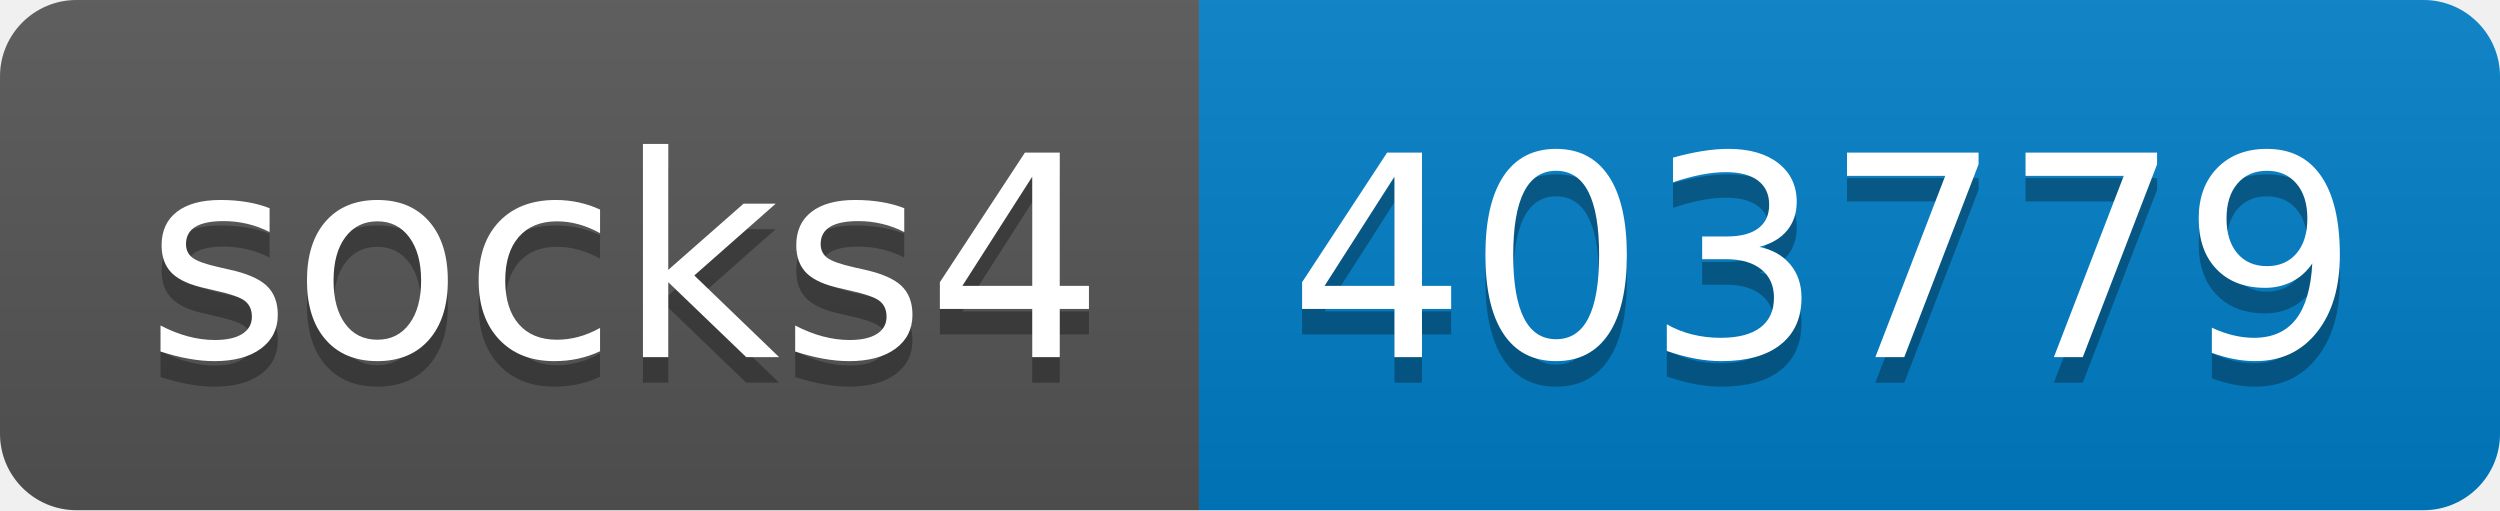
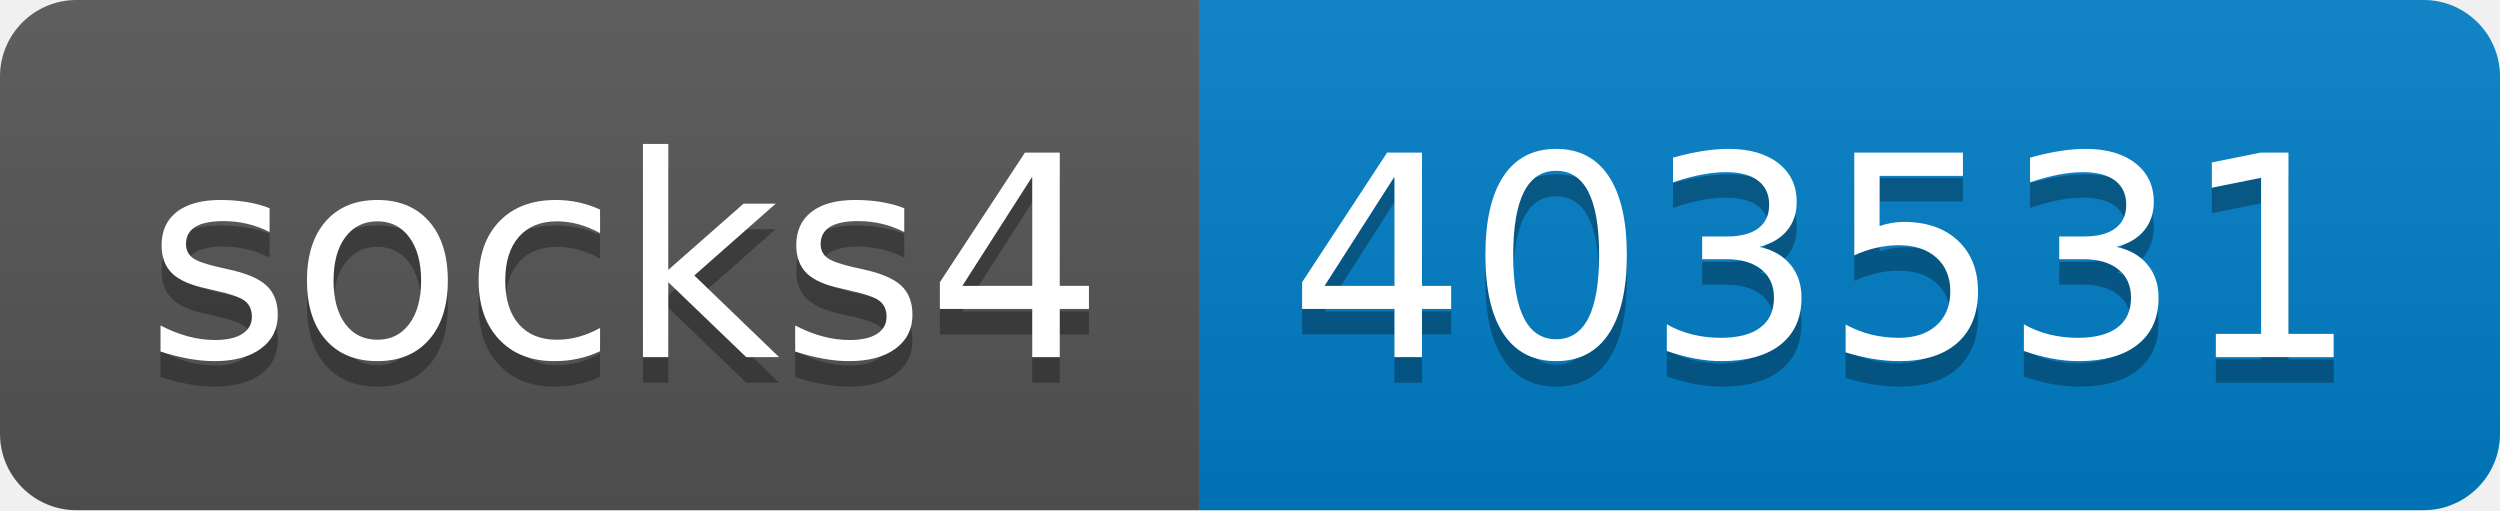
- <svg xmlns="http://www.w3.org/2000/svg" width="98" height="20" role="img" aria-label="socks4: 403779">
+ <svg xmlns="http://www.w3.org/2000/svg" width="98" height="20" role="img" aria-label="socks4: 403531">
  <linearGradient id="s" x2="0" y2="100%">
    <stop offset="0" stop-color="#bbb" stop-opacity=".1" />
    <stop offset="1" stop-opacity=".1" />
  </linearGradient>
  <clipPath id="r">
    <rect width="98" height="20" rx="3" fill="#fff" />
  </clipPath>
  <g clip-path="url(#r)">
    <rect width="47" height="20" fill="#555" />
    <rect x="47" width="51" height="20" fill="#007ec6" />
    <rect width="98" height="20" fill="url(#s)" />
  </g>
  <g fill="#fff" text-anchor="middle" font-family="Verdana,Geneva,DejaVu Sans,sans-serif" text-rendering="geometricPrecision" font-size="110">
    <text aria-hidden="true" x="245" y="150" fill="#010101" fill-opacity=".3" transform="scale(.1)" textLength="370">socks4</text>
    <text x="245" y="140" transform="scale(.1)" fill="#fff" textLength="370">socks4</text>
-     <text aria-hidden="true" x="715" y="150" fill="#010101" fill-opacity=".3" transform="scale(.1)" textLength="410">403779</text>
-     <text x="715" y="140" transform="scale(.1)" fill="#fff" textLength="410">403779</text>
+     <text aria-hidden="true" x="715" y="150" fill="#010101" fill-opacity=".3" transform="scale(.1)" textLength="410">403531</text>
+     <text x="715" y="140" transform="scale(.1)" fill="#fff" textLength="410">403531</text>
  </g>
</svg>
